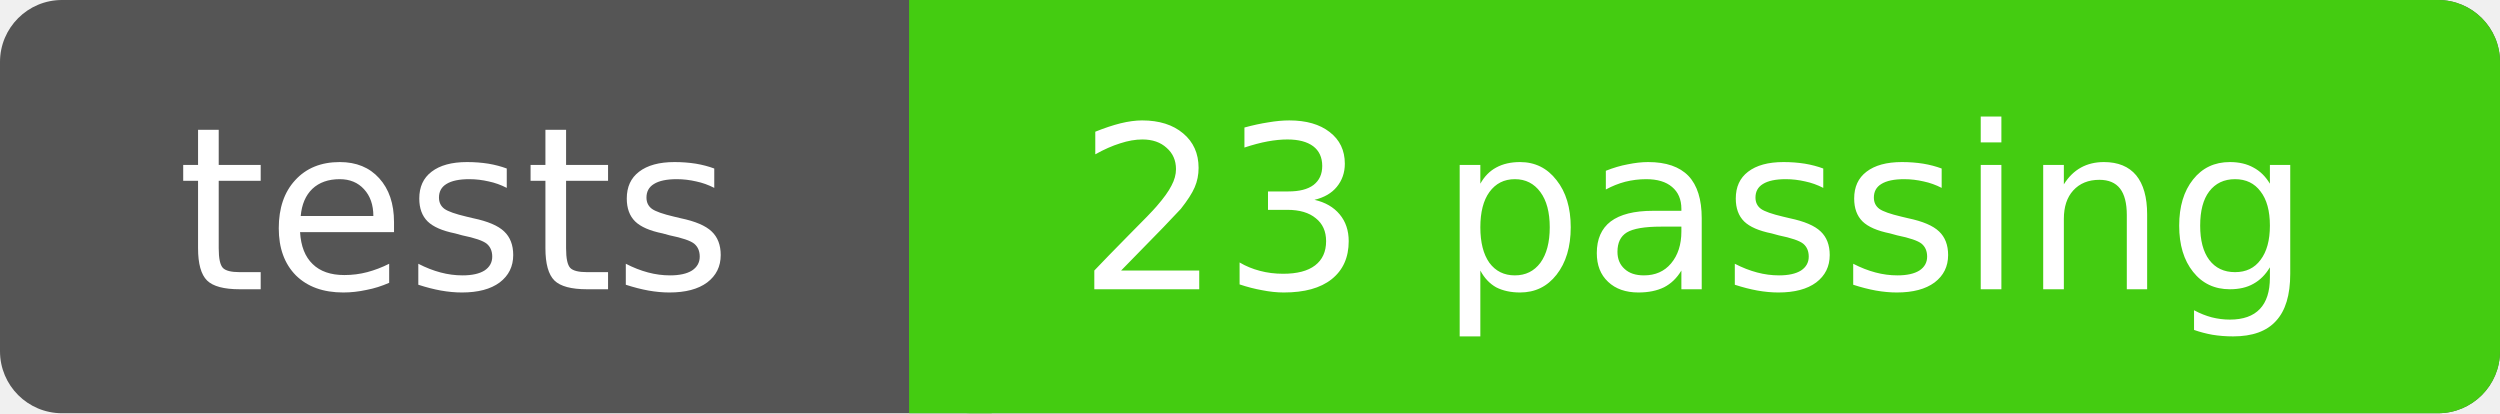
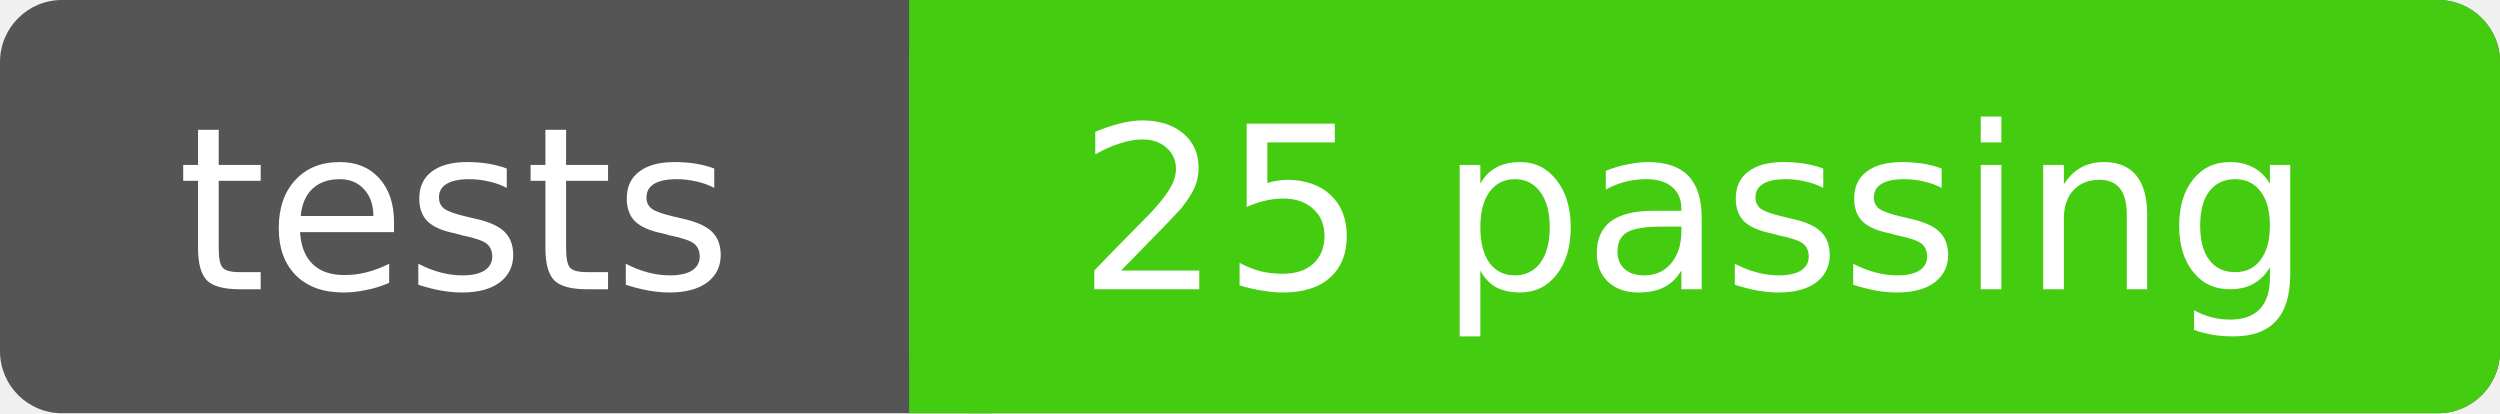
- <svg xmlns="http://www.w3.org/2000/svg" width="121" height="20" role="img" aria-label="tests: 23 passing">
+ <svg xmlns="http://www.w3.org/2000/svg" width="121" height="20" role="img" aria-label="tests: 25 passing">
  <rect width="121" height="20" rx="3" fill="#555" />
  <rect x="44" width="77" height="20" rx="3" fill="#4c1" />
  <rect x="44" width="4" height="20" fill="#4c1" />
  <g fill="#fff" text-anchor="middle" font-family="DejaVu Sans,Verdana,Geneva,sans-serif" font-size="11">
    <text x="22" y="14">tests</text>
-     <text x="82" y="14">23 passing</text>
+     <text x="82" y="14">25 passing</text>
  </g>
</svg>
